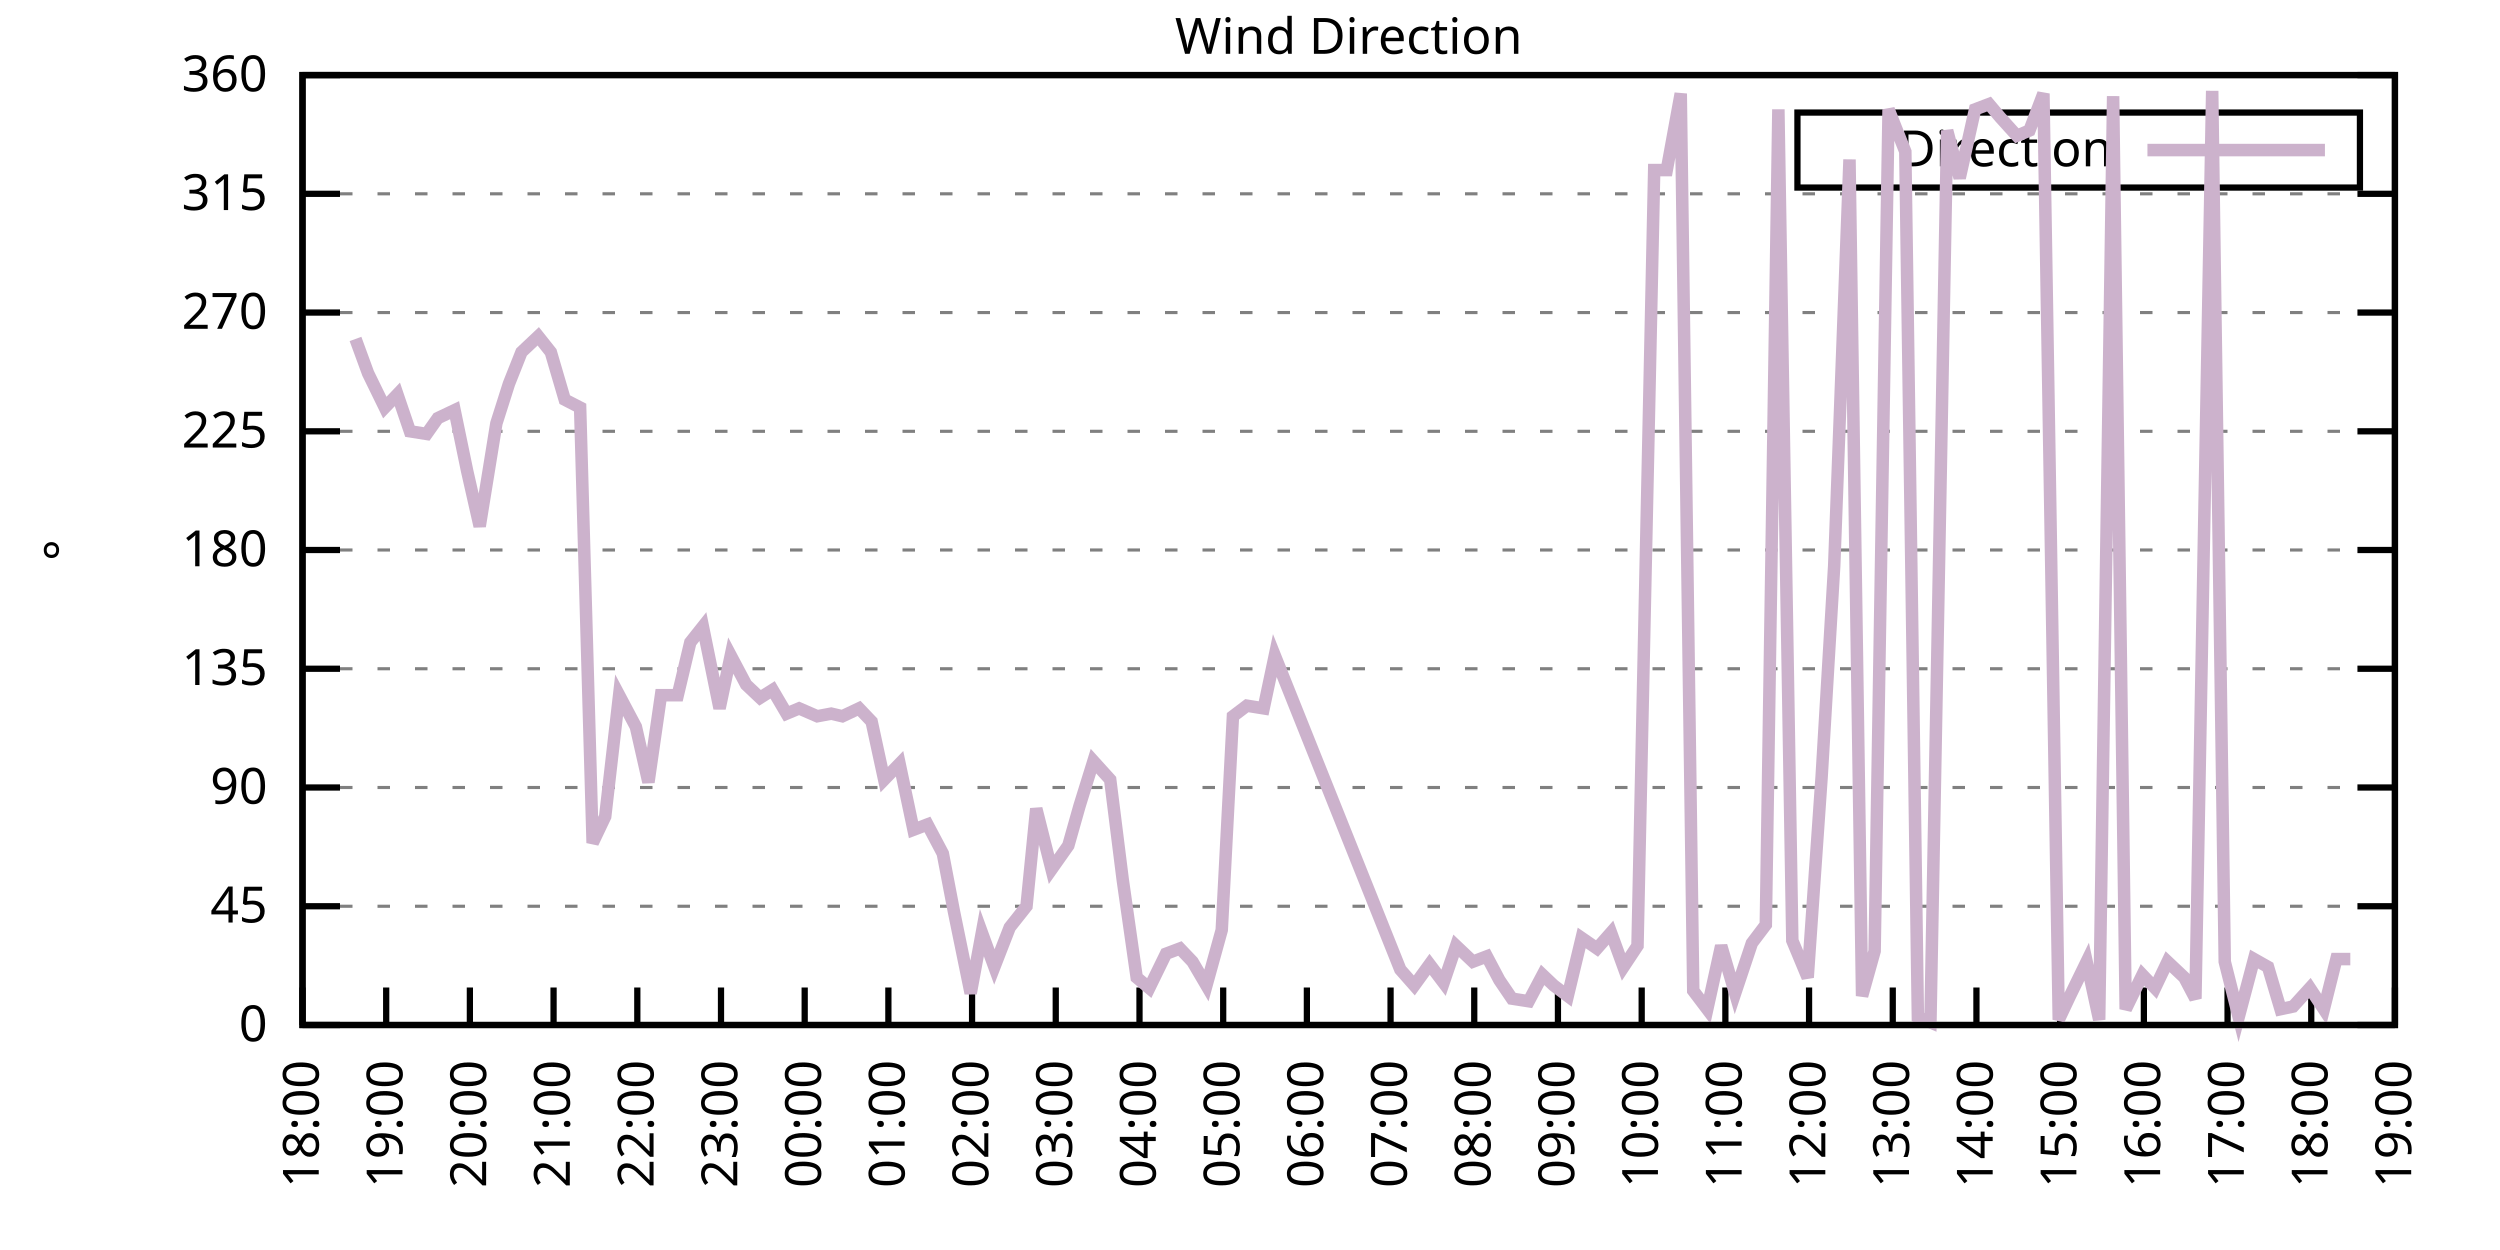
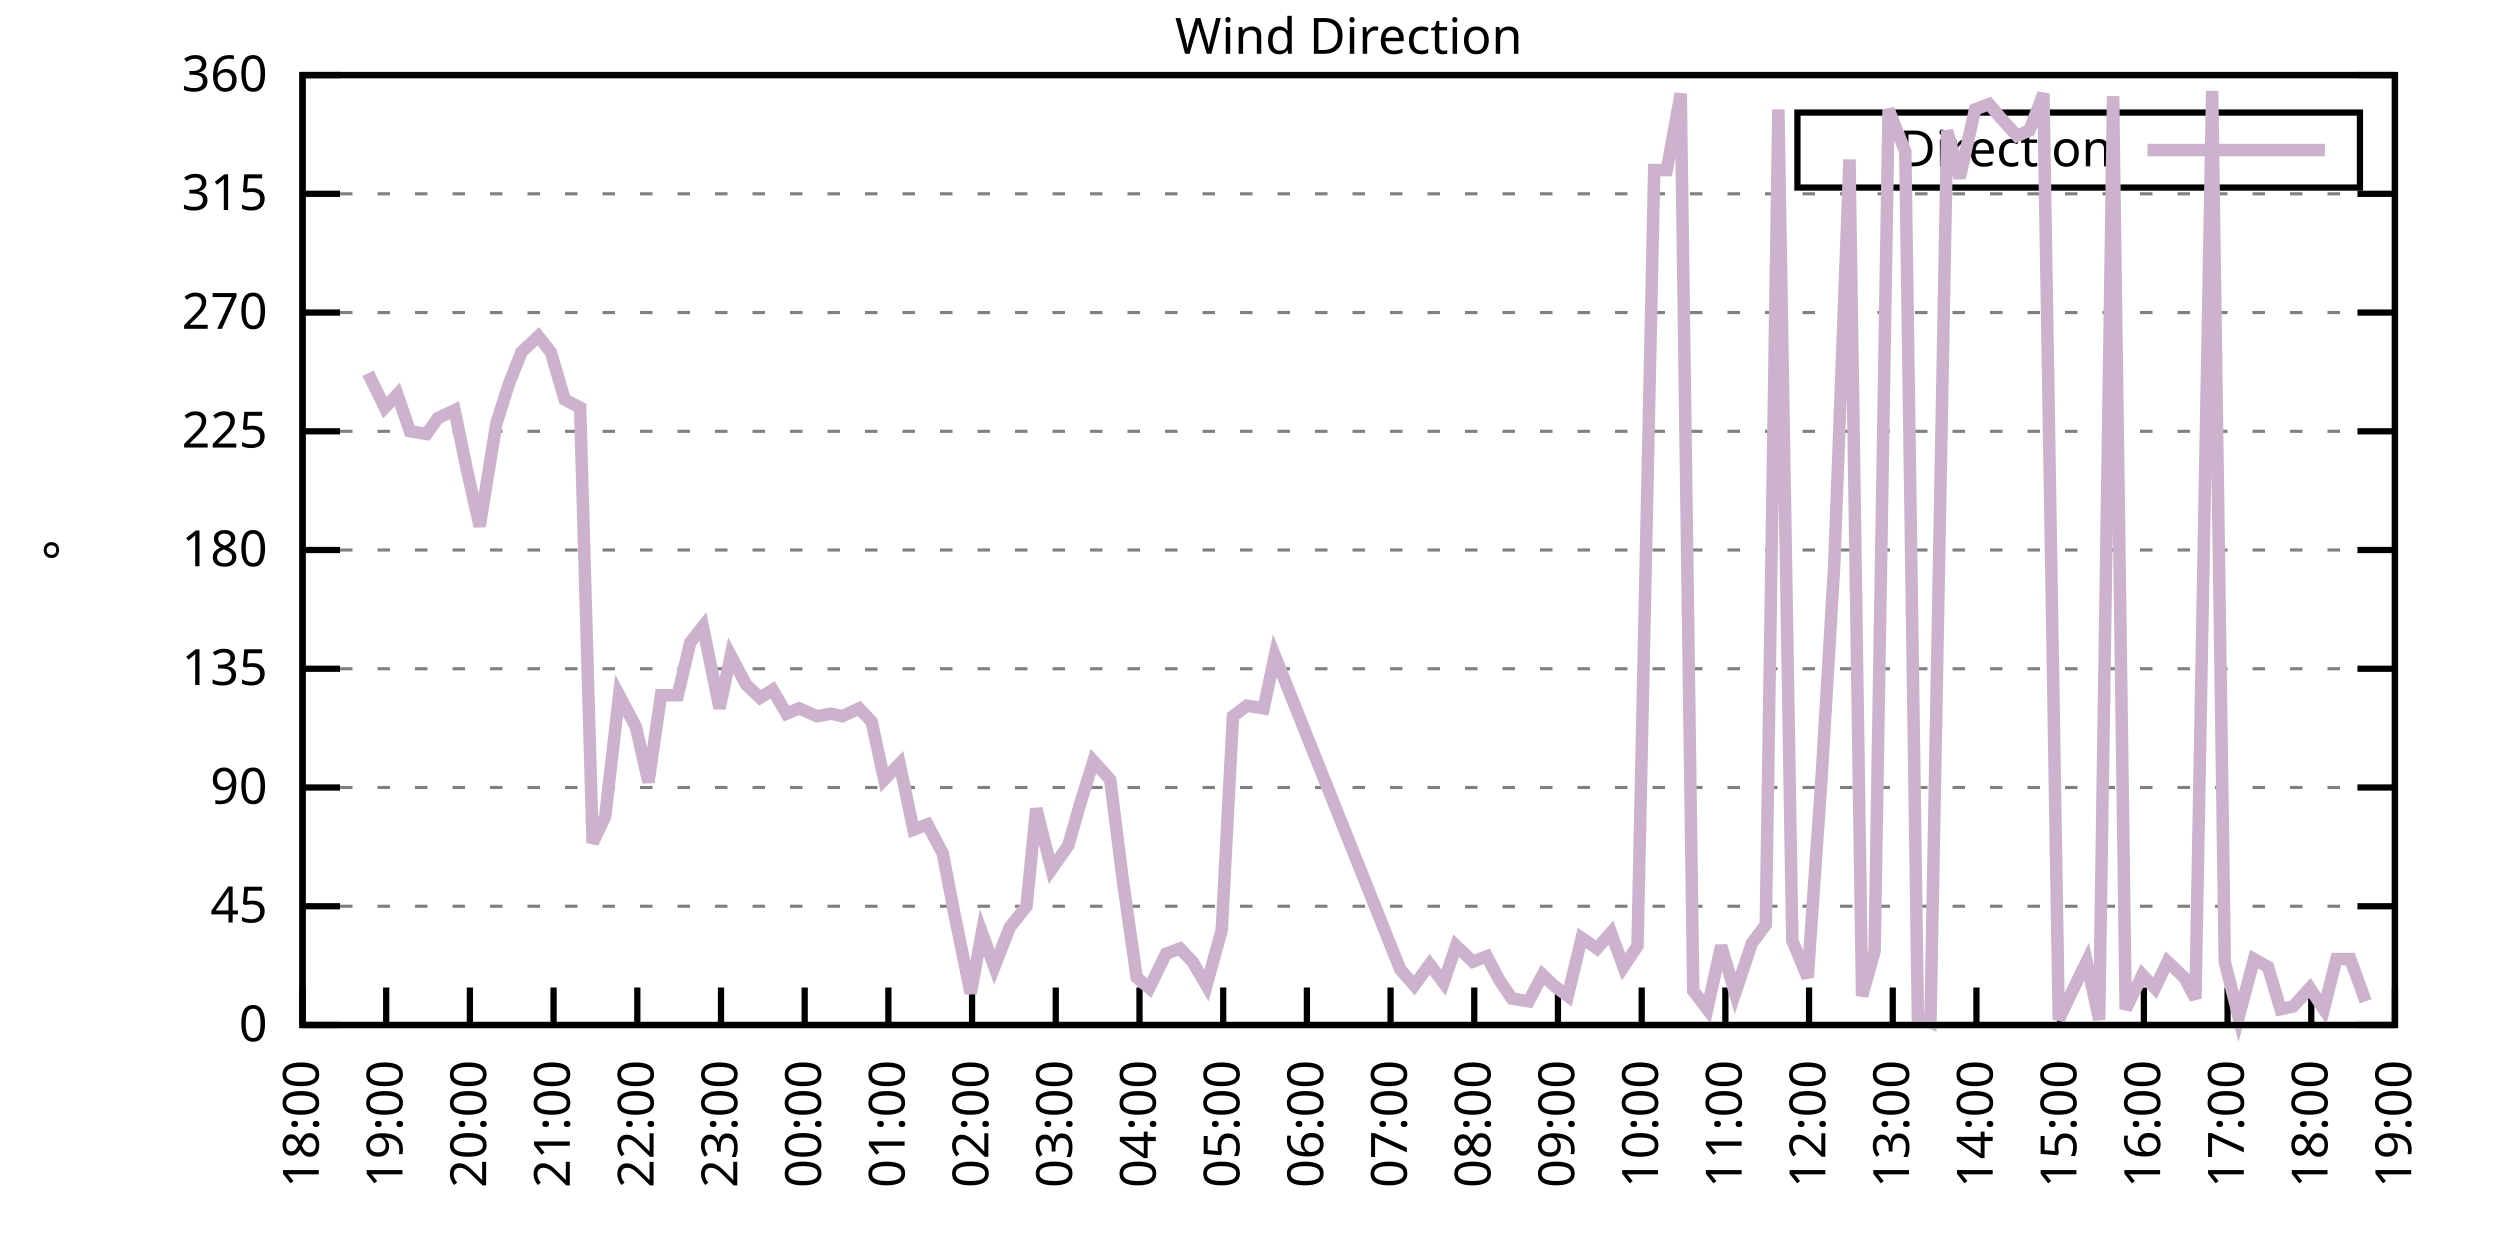
<svg xmlns="http://www.w3.org/2000/svg" xmlns:xlink="http://www.w3.org/1999/xlink" width="400" height="200" viewBox="0 0 400 200">
  <g id="gnuplot_canvas">
    <rect x="0" y="0" width="400" height="200" fill="none" />
    <defs>
      <circle id="gpDot" r="0.5" stroke-width="0.5" stroke="currentColor" />
      <path id="gpPt0" stroke-width="0.333" stroke="currentColor" d="M-1,0 h2 M0,-1 v2" />
      <path id="gpPt1" stroke-width="0.333" stroke="currentColor" d="M-1,-1 L1,1 M1,-1 L-1,1" />
      <path id="gpPt2" stroke-width="0.333" stroke="currentColor" d="M-1,0 L1,0 M0,-1 L0,1 M-1,-1 L1,1 M-1,1 L1,-1" />
      <rect id="gpPt3" stroke-width="0.333" stroke="currentColor" x="-1" y="-1" width="2" height="2" />
      <rect id="gpPt4" stroke-width="0.333" stroke="currentColor" fill="currentColor" x="-1" y="-1" width="2" height="2" />
      <circle id="gpPt5" stroke-width="0.333" stroke="currentColor" cx="0" cy="0" r="1" />
      <use xlink:href="#gpPt5" id="gpPt6" fill="currentColor" stroke="none" />
      <path id="gpPt7" stroke-width="0.333" stroke="currentColor" d="M0,-1.33 L-1.33,0.67 L1.33,0.67 z" />
      <use xlink:href="#gpPt7" id="gpPt8" fill="currentColor" stroke="none" />
      <use xlink:href="#gpPt7" id="gpPt9" stroke="currentColor" transform="rotate(180)" />
      <use xlink:href="#gpPt9" id="gpPt10" fill="currentColor" stroke="none" />
      <use xlink:href="#gpPt3" id="gpPt11" stroke="currentColor" transform="rotate(45)" />
      <use xlink:href="#gpPt11" id="gpPt12" fill="currentColor" stroke="none" />
      <path id="gpPt13" stroke-width="0.333" stroke="currentColor" d="M0,1.330 L1.265,0.411 L0.782,-1.067 L-0.782,-1.076 L-1.265,0.411 z" />
      <use xlink:href="#gpPt13" id="gpPt14" fill="currentColor" stroke="none" />
      <filter id="textbox" filterUnits="objectBoundingBox" x="0" y="0" height="1" width="1">
        <feFlood flood-color="white" flood-opacity="1" result="bgnd" />
        <feComposite in="SourceGraphic" in2="bgnd" operator="atop" />
      </filter>
      <filter id="greybox" filterUnits="objectBoundingBox" x="0" y="0" height="1" width="1">
        <feFlood flood-color="lightgrey" flood-opacity="1" result="grey" />
        <feComposite in="SourceGraphic" in2="grey" operator="atop" />
      </filter>
    </defs>
    <g fill="none" color="white" stroke="currentColor" stroke-width="1.00" stroke-linecap="butt" stroke-linejoin="miter">
</g>
    <g fill="none" color="black" stroke="currentColor" stroke-width="1.00" stroke-linecap="butt" stroke-linejoin="miter">
      <g stroke="none" shape-rendering="crispEdges">
        <polygon fill="rgb(255, 255, 255)" points="48.40,164.00 383.18,164.00 383.18,12.02 48.40,12.02 " />
      </g>
    </g>
    <g fill="none" color="black" stroke="currentColor" stroke-width="1.00" stroke-linecap="butt" stroke-linejoin="miter">
</g>
    <g fill="none" color="black" stroke="black" stroke-width="0.50" stroke-linecap="butt" stroke-linejoin="miter">
</g>
    <g fill="none" color="gray" stroke="currentColor" stroke-width="0.50" stroke-linecap="butt" stroke-linejoin="miter">
      <path stroke="gray" stroke-dasharray="2,4" class="gridline" d="M48.40,164.00 L383.19,164.00  " />
    </g>
    <g fill="none" color="gray" stroke="gray" stroke-width="1.00" stroke-linecap="butt" stroke-linejoin="miter">
</g>
    <g fill="none" color="black" stroke="currentColor" stroke-width="1.00" stroke-linecap="butt" stroke-linejoin="miter">
      <path stroke="black" d="M48.40,164.00 L54.40,164.00 M383.19,164.00 L377.19,164.00  " />
      <g transform="translate(42.80,166.60)" stroke="none" fill="black" font-family="Sans" font-size="8.00" text-anchor="end">
        <text>
          <tspan font-family="Sans"> 0</tspan>
        </text>
      </g>
    </g>
    <g fill="none" color="black" stroke="currentColor" stroke-width="1.00" stroke-linecap="butt" stroke-linejoin="miter">
</g>
    <g fill="none" color="black" stroke="black" stroke-width="0.50" stroke-linecap="butt" stroke-linejoin="miter">
</g>
    <g fill="none" color="gray" stroke="currentColor" stroke-width="0.50" stroke-linecap="butt" stroke-linejoin="miter">
      <path stroke="gray" stroke-dasharray="2,4" class="gridline" d="M48.40,145.00 L383.19,145.00  " />
    </g>
    <g fill="none" color="gray" stroke="gray" stroke-width="1.00" stroke-linecap="butt" stroke-linejoin="miter">
</g>
    <g fill="none" color="black" stroke="currentColor" stroke-width="1.00" stroke-linecap="butt" stroke-linejoin="miter">
      <path stroke="black" d="M48.40,145.00 L54.40,145.00 M383.19,145.00 L377.19,145.00  " />
      <g transform="translate(42.80,147.60)" stroke="none" fill="black" font-family="Sans" font-size="8.00" text-anchor="end">
        <text>
          <tspan font-family="Sans"> 45</tspan>
        </text>
      </g>
    </g>
    <g fill="none" color="black" stroke="currentColor" stroke-width="1.00" stroke-linecap="butt" stroke-linejoin="miter">
</g>
    <g fill="none" color="black" stroke="black" stroke-width="0.50" stroke-linecap="butt" stroke-linejoin="miter">
</g>
    <g fill="none" color="gray" stroke="currentColor" stroke-width="0.50" stroke-linecap="butt" stroke-linejoin="miter">
      <path stroke="gray" stroke-dasharray="2,4" class="gridline" d="M48.40,126.00 L383.19,126.00  " />
    </g>
    <g fill="none" color="gray" stroke="gray" stroke-width="1.00" stroke-linecap="butt" stroke-linejoin="miter">
</g>
    <g fill="none" color="black" stroke="currentColor" stroke-width="1.00" stroke-linecap="butt" stroke-linejoin="miter">
      <path stroke="black" d="M48.40,126.00 L54.40,126.00 M383.19,126.00 L377.19,126.00  " />
      <g transform="translate(42.80,128.60)" stroke="none" fill="black" font-family="Sans" font-size="8.00" text-anchor="end">
        <text>
          <tspan font-family="Sans"> 90</tspan>
        </text>
      </g>
    </g>
    <g fill="none" color="black" stroke="currentColor" stroke-width="1.00" stroke-linecap="butt" stroke-linejoin="miter">
</g>
    <g fill="none" color="black" stroke="black" stroke-width="0.50" stroke-linecap="butt" stroke-linejoin="miter">
</g>
    <g fill="none" color="gray" stroke="currentColor" stroke-width="0.50" stroke-linecap="butt" stroke-linejoin="miter">
      <path stroke="gray" stroke-dasharray="2,4" class="gridline" d="M48.40,107.00 L383.19,107.00  " />
    </g>
    <g fill="none" color="gray" stroke="gray" stroke-width="1.00" stroke-linecap="butt" stroke-linejoin="miter">
</g>
    <g fill="none" color="black" stroke="currentColor" stroke-width="1.00" stroke-linecap="butt" stroke-linejoin="miter">
      <path stroke="black" d="M48.40,107.00 L54.40,107.00 M383.19,107.00 L377.19,107.00  " />
      <g transform="translate(42.80,109.60)" stroke="none" fill="black" font-family="Sans" font-size="8.00" text-anchor="end">
        <text>
          <tspan font-family="Sans"> 135</tspan>
        </text>
      </g>
    </g>
    <g fill="none" color="black" stroke="currentColor" stroke-width="1.00" stroke-linecap="butt" stroke-linejoin="miter">
</g>
    <g fill="none" color="black" stroke="black" stroke-width="0.50" stroke-linecap="butt" stroke-linejoin="miter">
</g>
    <g fill="none" color="gray" stroke="currentColor" stroke-width="0.50" stroke-linecap="butt" stroke-linejoin="miter">
      <path stroke="gray" stroke-dasharray="2,4" class="gridline" d="M48.40,88.00 L383.19,88.00  " />
    </g>
    <g fill="none" color="gray" stroke="gray" stroke-width="1.00" stroke-linecap="butt" stroke-linejoin="miter">
</g>
    <g fill="none" color="black" stroke="currentColor" stroke-width="1.00" stroke-linecap="butt" stroke-linejoin="miter">
      <path stroke="black" d="M48.40,88.00 L54.40,88.00 M383.19,88.00 L377.19,88.00  " />
      <g transform="translate(42.80,90.60)" stroke="none" fill="black" font-family="Sans" font-size="8.00" text-anchor="end">
        <text>
          <tspan font-family="Sans"> 180</tspan>
        </text>
      </g>
    </g>
    <g fill="none" color="black" stroke="currentColor" stroke-width="1.00" stroke-linecap="butt" stroke-linejoin="miter">
</g>
    <g fill="none" color="black" stroke="black" stroke-width="0.50" stroke-linecap="butt" stroke-linejoin="miter">
</g>
    <g fill="none" color="gray" stroke="currentColor" stroke-width="0.50" stroke-linecap="butt" stroke-linejoin="miter">
      <path stroke="gray" stroke-dasharray="2,4" class="gridline" d="M48.40,69.01 L383.19,69.01  " />
    </g>
    <g fill="none" color="gray" stroke="gray" stroke-width="1.00" stroke-linecap="butt" stroke-linejoin="miter">
</g>
    <g fill="none" color="black" stroke="currentColor" stroke-width="1.00" stroke-linecap="butt" stroke-linejoin="miter">
      <path stroke="black" d="M48.40,69.01 L54.40,69.01 M383.19,69.01 L377.19,69.01  " />
      <g transform="translate(42.80,71.61)" stroke="none" fill="black" font-family="Sans" font-size="8.00" text-anchor="end">
        <text>
          <tspan font-family="Sans"> 225</tspan>
        </text>
      </g>
    </g>
    <g fill="none" color="black" stroke="currentColor" stroke-width="1.00" stroke-linecap="butt" stroke-linejoin="miter">
</g>
    <g fill="none" color="black" stroke="black" stroke-width="0.50" stroke-linecap="butt" stroke-linejoin="miter">
</g>
    <g fill="none" color="gray" stroke="currentColor" stroke-width="0.50" stroke-linecap="butt" stroke-linejoin="miter">
      <path stroke="gray" stroke-dasharray="2,4" class="gridline" d="M48.40,50.01 L383.19,50.01  " />
    </g>
    <g fill="none" color="gray" stroke="gray" stroke-width="1.00" stroke-linecap="butt" stroke-linejoin="miter">
</g>
    <g fill="none" color="black" stroke="currentColor" stroke-width="1.00" stroke-linecap="butt" stroke-linejoin="miter">
      <path stroke="black" d="M48.40,50.01 L54.40,50.01 M383.19,50.01 L377.19,50.01  " />
      <g transform="translate(42.80,52.61)" stroke="none" fill="black" font-family="Sans" font-size="8.00" text-anchor="end">
        <text>
          <tspan font-family="Sans"> 270</tspan>
        </text>
      </g>
    </g>
    <g fill="none" color="black" stroke="currentColor" stroke-width="1.00" stroke-linecap="butt" stroke-linejoin="miter">
</g>
    <g fill="none" color="black" stroke="black" stroke-width="0.50" stroke-linecap="butt" stroke-linejoin="miter">
</g>
    <g fill="none" color="gray" stroke="currentColor" stroke-width="0.50" stroke-linecap="butt" stroke-linejoin="miter">
      <path stroke="gray" stroke-dasharray="2,4" class="gridline" d="M48.40,31.01 L383.19,31.01  " />
    </g>
    <g fill="none" color="gray" stroke="gray" stroke-width="1.00" stroke-linecap="butt" stroke-linejoin="miter">
</g>
    <g fill="none" color="black" stroke="currentColor" stroke-width="1.00" stroke-linecap="butt" stroke-linejoin="miter">
      <path stroke="black" d="M48.40,31.01 L54.40,31.01 M383.19,31.01 L377.19,31.01  " />
      <g transform="translate(42.80,33.61)" stroke="none" fill="black" font-family="Sans" font-size="8.00" text-anchor="end">
        <text>
          <tspan font-family="Sans"> 315</tspan>
        </text>
      </g>
    </g>
    <g fill="none" color="black" stroke="currentColor" stroke-width="1.00" stroke-linecap="butt" stroke-linejoin="miter">
</g>
    <g fill="none" color="black" stroke="black" stroke-width="0.50" stroke-linecap="butt" stroke-linejoin="miter">
</g>
    <g fill="none" color="gray" stroke="currentColor" stroke-width="0.50" stroke-linecap="butt" stroke-linejoin="miter">
      <path stroke="gray" stroke-dasharray="2,4" class="gridline" d="M48.40,12.01 L383.19,12.01  " />
    </g>
    <g fill="none" color="gray" stroke="gray" stroke-width="1.00" stroke-linecap="butt" stroke-linejoin="miter">
</g>
    <g fill="none" color="black" stroke="currentColor" stroke-width="1.00" stroke-linecap="butt" stroke-linejoin="miter">
      <path stroke="black" d="M48.40,12.01 L54.40,12.01 M383.19,12.01 L377.19,12.01  " />
      <g transform="translate(42.80,14.61)" stroke="none" fill="black" font-family="Sans" font-size="8.00" text-anchor="end">
        <text>
          <tspan font-family="Sans"> 360</tspan>
        </text>
      </g>
    </g>
    <g fill="none" color="black" stroke="currentColor" stroke-width="1.00" stroke-linecap="butt" stroke-linejoin="miter">
      <path stroke="black" d="M48.40,164.00 L48.40,158.00  " />
      <g transform="translate(51.00,169.60) rotate(270.00)" stroke="none" fill="black" font-family="Sans" font-size="8.00" text-anchor="end">
        <text>
          <tspan font-family="Sans">18:00</tspan>
        </text>
      </g>
    </g>
    <g fill="none" color="black" stroke="currentColor" stroke-width="1.00" stroke-linecap="butt" stroke-linejoin="miter">
      <path stroke="black" d="M61.79,164.00 L61.79,158.00  " />
      <g transform="translate(64.39,169.60) rotate(270.00)" stroke="none" fill="black" font-family="Sans" font-size="8.00" text-anchor="end">
        <text>
          <tspan font-family="Sans">19:00</tspan>
        </text>
      </g>
    </g>
    <g fill="none" color="black" stroke="currentColor" stroke-width="1.00" stroke-linecap="butt" stroke-linejoin="miter">
      <path stroke="black" d="M75.18,164.00 L75.18,158.00  " />
      <g transform="translate(77.78,169.60) rotate(270.00)" stroke="none" fill="black" font-family="Sans" font-size="8.00" text-anchor="end">
        <text>
          <tspan font-family="Sans">20:00</tspan>
        </text>
      </g>
    </g>
    <g fill="none" color="black" stroke="currentColor" stroke-width="1.00" stroke-linecap="butt" stroke-linejoin="miter">
      <path stroke="black" d="M88.57,164.00 L88.57,158.00  " />
      <g transform="translate(91.17,169.60) rotate(270.00)" stroke="none" fill="black" font-family="Sans" font-size="8.00" text-anchor="end">
        <text>
          <tspan font-family="Sans">21:00</tspan>
        </text>
      </g>
    </g>
    <g fill="none" color="black" stroke="currentColor" stroke-width="1.00" stroke-linecap="butt" stroke-linejoin="miter">
      <path stroke="black" d="M101.97,164.00 L101.97,158.00  " />
      <g transform="translate(104.57,169.60) rotate(270.00)" stroke="none" fill="black" font-family="Sans" font-size="8.00" text-anchor="end">
        <text>
          <tspan font-family="Sans">22:00</tspan>
        </text>
      </g>
    </g>
    <g fill="none" color="black" stroke="currentColor" stroke-width="1.00" stroke-linecap="butt" stroke-linejoin="miter">
      <path stroke="black" d="M115.36,164.00 L115.36,158.00  " />
      <g transform="translate(117.96,169.60) rotate(270.00)" stroke="none" fill="black" font-family="Sans" font-size="8.00" text-anchor="end">
        <text>
          <tspan font-family="Sans">23:00</tspan>
        </text>
      </g>
    </g>
    <g fill="none" color="black" stroke="currentColor" stroke-width="1.00" stroke-linecap="butt" stroke-linejoin="miter">
      <path stroke="black" d="M128.75,164.00 L128.75,158.00  " />
      <g transform="translate(131.35,169.60) rotate(270.00)" stroke="none" fill="black" font-family="Sans" font-size="8.00" text-anchor="end">
        <text>
          <tspan font-family="Sans">00:00</tspan>
        </text>
      </g>
    </g>
    <g fill="none" color="black" stroke="currentColor" stroke-width="1.00" stroke-linecap="butt" stroke-linejoin="miter">
      <path stroke="black" d="M142.14,164.00 L142.14,158.00  " />
      <g transform="translate(144.74,169.60) rotate(270.00)" stroke="none" fill="black" font-family="Sans" font-size="8.00" text-anchor="end">
        <text>
          <tspan font-family="Sans">01:00</tspan>
        </text>
      </g>
    </g>
    <g fill="none" color="black" stroke="currentColor" stroke-width="1.00" stroke-linecap="butt" stroke-linejoin="miter">
      <path stroke="black" d="M155.53,164.00 L155.53,158.00  " />
      <g transform="translate(158.13,169.60) rotate(270.00)" stroke="none" fill="black" font-family="Sans" font-size="8.00" text-anchor="end">
        <text>
          <tspan font-family="Sans">02:00</tspan>
        </text>
      </g>
    </g>
    <g fill="none" color="black" stroke="currentColor" stroke-width="1.00" stroke-linecap="butt" stroke-linejoin="miter">
      <path stroke="black" d="M168.92,164.00 L168.92,158.00  " />
      <g transform="translate(171.52,169.60) rotate(270.00)" stroke="none" fill="black" font-family="Sans" font-size="8.00" text-anchor="end">
        <text>
          <tspan font-family="Sans">03:00</tspan>
        </text>
      </g>
    </g>
    <g fill="none" color="black" stroke="currentColor" stroke-width="1.00" stroke-linecap="butt" stroke-linejoin="miter">
      <path stroke="black" d="M182.32,164.00 L182.32,158.00  " />
      <g transform="translate(184.92,169.60) rotate(270.00)" stroke="none" fill="black" font-family="Sans" font-size="8.00" text-anchor="end">
        <text>
          <tspan font-family="Sans">04:00</tspan>
        </text>
      </g>
    </g>
    <g fill="none" color="black" stroke="currentColor" stroke-width="1.00" stroke-linecap="butt" stroke-linejoin="miter">
      <path stroke="black" d="M195.71,164.00 L195.71,158.00  " />
      <g transform="translate(198.31,169.60) rotate(270.00)" stroke="none" fill="black" font-family="Sans" font-size="8.00" text-anchor="end">
        <text>
          <tspan font-family="Sans">05:00</tspan>
        </text>
      </g>
    </g>
    <g fill="none" color="black" stroke="currentColor" stroke-width="1.00" stroke-linecap="butt" stroke-linejoin="miter">
      <path stroke="black" d="M209.10,164.00 L209.10,158.00  " />
      <g transform="translate(211.70,169.60) rotate(270.00)" stroke="none" fill="black" font-family="Sans" font-size="8.00" text-anchor="end">
        <text>
          <tspan font-family="Sans">06:00</tspan>
        </text>
      </g>
    </g>
    <g fill="none" color="black" stroke="currentColor" stroke-width="1.00" stroke-linecap="butt" stroke-linejoin="miter">
      <path stroke="black" d="M222.49,164.00 L222.49,158.00  " />
      <g transform="translate(225.09,169.60) rotate(270.00)" stroke="none" fill="black" font-family="Sans" font-size="8.00" text-anchor="end">
        <text>
          <tspan font-family="Sans">07:00</tspan>
        </text>
      </g>
    </g>
    <g fill="none" color="black" stroke="currentColor" stroke-width="1.00" stroke-linecap="butt" stroke-linejoin="miter">
      <path stroke="black" d="M235.88,164.00 L235.88,158.00  " />
      <g transform="translate(238.48,169.60) rotate(270.00)" stroke="none" fill="black" font-family="Sans" font-size="8.00" text-anchor="end">
        <text>
          <tspan font-family="Sans">08:00</tspan>
        </text>
      </g>
    </g>
    <g fill="none" color="black" stroke="currentColor" stroke-width="1.00" stroke-linecap="butt" stroke-linejoin="miter">
      <path stroke="black" d="M249.27,164.00 L249.27,158.00  " />
      <g transform="translate(251.87,169.60) rotate(270.00)" stroke="none" fill="black" font-family="Sans" font-size="8.00" text-anchor="end">
        <text>
          <tspan font-family="Sans">09:00</tspan>
        </text>
      </g>
    </g>
    <g fill="none" color="black" stroke="currentColor" stroke-width="1.00" stroke-linecap="butt" stroke-linejoin="miter">
      <path stroke="black" d="M262.67,164.00 L262.67,158.00  " />
      <g transform="translate(265.27,169.60) rotate(270.00)" stroke="none" fill="black" font-family="Sans" font-size="8.00" text-anchor="end">
        <text>
          <tspan font-family="Sans">10:00</tspan>
        </text>
      </g>
    </g>
    <g fill="none" color="black" stroke="currentColor" stroke-width="1.00" stroke-linecap="butt" stroke-linejoin="miter">
      <path stroke="black" d="M276.06,164.00 L276.06,158.00  " />
      <g transform="translate(278.66,169.60) rotate(270.00)" stroke="none" fill="black" font-family="Sans" font-size="8.00" text-anchor="end">
        <text>
          <tspan font-family="Sans">11:00</tspan>
        </text>
      </g>
    </g>
    <g fill="none" color="black" stroke="currentColor" stroke-width="1.00" stroke-linecap="butt" stroke-linejoin="miter">
      <path stroke="black" d="M289.45,164.00 L289.45,158.00  " />
      <g transform="translate(292.05,169.60) rotate(270.00)" stroke="none" fill="black" font-family="Sans" font-size="8.00" text-anchor="end">
        <text>
          <tspan font-family="Sans">12:00</tspan>
        </text>
      </g>
    </g>
    <g fill="none" color="black" stroke="currentColor" stroke-width="1.00" stroke-linecap="butt" stroke-linejoin="miter">
      <path stroke="black" d="M302.84,164.00 L302.84,158.00  " />
      <g transform="translate(305.44,169.60) rotate(270.00)" stroke="none" fill="black" font-family="Sans" font-size="8.00" text-anchor="end">
        <text>
          <tspan font-family="Sans">13:00</tspan>
        </text>
      </g>
    </g>
    <g fill="none" color="black" stroke="currentColor" stroke-width="1.00" stroke-linecap="butt" stroke-linejoin="miter">
      <path stroke="black" d="M316.23,164.00 L316.23,158.00  " />
      <g transform="translate(318.83,169.60) rotate(270.00)" stroke="none" fill="black" font-family="Sans" font-size="8.00" text-anchor="end">
        <text>
          <tspan font-family="Sans">14:00</tspan>
        </text>
      </g>
    </g>
    <g fill="none" color="black" stroke="currentColor" stroke-width="1.00" stroke-linecap="butt" stroke-linejoin="miter">
      <path stroke="black" d="M329.62,164.00 L329.62,158.00  " />
      <g transform="translate(332.22,169.60) rotate(270.00)" stroke="none" fill="black" font-family="Sans" font-size="8.00" text-anchor="end">
        <text>
          <tspan font-family="Sans">15:00</tspan>
        </text>
      </g>
    </g>
    <g fill="none" color="black" stroke="currentColor" stroke-width="1.00" stroke-linecap="butt" stroke-linejoin="miter">
      <path stroke="black" d="M343.02,164.00 L343.02,158.00  " />
      <g transform="translate(345.62,169.60) rotate(270.00)" stroke="none" fill="black" font-family="Sans" font-size="8.00" text-anchor="end">
        <text>
          <tspan font-family="Sans">16:00</tspan>
        </text>
      </g>
    </g>
    <g fill="none" color="black" stroke="currentColor" stroke-width="1.00" stroke-linecap="butt" stroke-linejoin="miter">
      <path stroke="black" d="M356.41,164.00 L356.41,158.00  " />
      <g transform="translate(359.01,169.60) rotate(270.00)" stroke="none" fill="black" font-family="Sans" font-size="8.00" text-anchor="end">
        <text>
          <tspan font-family="Sans">17:00</tspan>
        </text>
      </g>
    </g>
    <g fill="none" color="black" stroke="currentColor" stroke-width="1.00" stroke-linecap="butt" stroke-linejoin="miter">
      <path stroke="black" d="M369.80,164.00 L369.80,158.00  " />
      <g transform="translate(372.40,169.60) rotate(270.00)" stroke="none" fill="black" font-family="Sans" font-size="8.00" text-anchor="end">
        <text>
          <tspan font-family="Sans">18:00</tspan>
        </text>
      </g>
    </g>
    <g fill="none" color="black" stroke="currentColor" stroke-width="1.00" stroke-linecap="butt" stroke-linejoin="miter">
      <path stroke="black" d="M383.19,164.00 L383.19,158.00  " />
      <g transform="translate(385.79,169.60) rotate(270.00)" stroke="none" fill="black" font-family="Sans" font-size="8.00" text-anchor="end">
        <text>
          <tspan font-family="Sans">19:00</tspan>
        </text>
      </g>
    </g>
    <g fill="none" color="black" stroke="currentColor" stroke-width="1.00" stroke-linecap="butt" stroke-linejoin="miter">
</g>
    <g fill="none" color="black" stroke="currentColor" stroke-width="1.00" stroke-linecap="butt" stroke-linejoin="miter">
      <path stroke="black" d="M48.40,12.01 L48.40,164.00 L383.19,164.00 L383.19,12.01 L48.40,12.01 Z  " />
    </g>
    <g fill="none" color="black" stroke="currentColor" stroke-width="1.00" stroke-linecap="butt" stroke-linejoin="miter">
</g>
    <g fill="none" color="black" stroke="currentColor" stroke-width="1.00" stroke-linecap="butt" stroke-linejoin="miter">
      <path stroke="black" d="M287.59,30.01 L287.59,18.01 L377.59,18.01 L377.59,30.01 L287.59,30.01 Z  " />
    </g>
    <g id="Wind_direction_plot_1">
      <g fill="none" color="white" stroke="black" stroke-width="2.00" stroke-linecap="butt" stroke-linejoin="miter">
</g>
      <g fill="none" color="black" stroke="currentColor" stroke-width="2.00" stroke-linecap="butt" stroke-linejoin="miter">
        <g transform="translate(337.99,26.61)" stroke="none" fill="black" font-family="Sans" font-size="8.00" text-anchor="end">
          <text>
            <tspan font-family="Sans">Direction</tspan>
          </text>
        </g>
      </g>
      <g fill="none" color="black" stroke="currentColor" stroke-width="2.00" stroke-linecap="butt" stroke-linejoin="miter">
-         <path stroke="rgb(204, 178, 204)" d="M343.59,24.01 L371.99,24.01 M56.88,54.23 L58.89,59.72 L61.57,65.21 L63.58,63.10 L65.59,69.01 L68.26,69.43   L70.05,66.90 L72.73,65.63 L74.74,75.34 L76.75,84.21 L79.42,67.74 L81.43,61.41 L83.44,56.34 L86.12,53.81   L88.13,56.34 L90.36,63.94 L92.82,65.21 L94.82,134.87 L96.83,130.65 L99.06,111.23 L101.74,116.29 L103.75,125.16   L105.76,111.23 L108.44,111.23 L110.45,102.78 L112.46,100.25 L115.13,113.34 L116.92,104.89 L119.38,109.54 L121.61,111.65   L123.62,110.38 L125.85,114.18 L127.86,113.34 L130.76,114.60 L132.99,114.18 L134.78,114.60 L137.45,113.34 L139.46,115.45   L141.47,124.74 L143.93,122.20 L146.16,132.76 L148.39,131.91 L150.85,136.56 L152.63,145.85 L155.31,158.93 L157.10,149.22   L159.10,154.71 L161.56,148.38 L164.24,145.00 L165.80,129.38 L168.25,139.09 L170.93,135.29 L172.72,128.96 L174.95,121.78   L177.63,124.74 L179.64,140.78 L181.87,156.40 L183.88,158.09 L186.56,152.60 L188.79,151.76 L190.80,153.87 L193.03,157.67   L195.48,148.80 L197.27,114.60 L199.50,112.91 L202.18,113.34 L203.97,104.89 L224.05,155.13 L226.29,157.67 L228.74,154.29   L230.97,157.24 L232.98,151.33 L235.66,153.87 L237.89,153.02 L239.90,156.82 L241.91,159.78 L244.59,160.20 L246.82,155.98   L248.60,157.67 L250.84,159.36 L253.07,150.07 L255.52,151.76 L257.76,149.22 L259.76,154.71 L262.00,151.33 L264.67,27.21   L266.68,27.21 L268.92,14.97 L270.92,158.51 L273.16,161.47 L275.39,151.33 L277.62,158.93 L280.30,150.91 L282.53,147.96   L284.54,17.50 L286.77,150.49 L289.23,156.40 L291.46,124.31 L293.47,90.54 L295.92,25.52 L297.93,159.36 L299.94,152.18   L302.17,17.50 L304.85,24.25 L306.86,162.73 L308.87,163.58 L311.54,20.88 L313.55,28.48 L316.01,17.50 L318.24,16.65   L320.03,18.77 L322.70,21.72 L324.71,20.88 L326.95,14.97 L329.40,163.16 L331.19,159.36 L333.86,153.87 L335.87,163.16   L338.10,15.39 L340.11,161.47 L342.79,155.98 L344.80,158.09 L346.81,153.87 L349.49,156.40 L351.27,159.78 L353.95,14.54   L355.96,153.87 L358.19,162.73 L360.65,153.45 L362.88,154.71 L364.89,161.47 L366.90,161.04 L369.58,158.09 L371.81,161.47   L373.82,153.45 L376.05,153.45  " />
+         <path stroke="rgb(204, 178, 204)" d="M343.59,24.01 L371.99,24.01 M58.89,59.72 L61.57,65.21 L63.58,63.10 L65.59,69.01 L68.26,69.43 L70.05,66.90   L72.73,65.63 L74.74,75.34 L76.75,84.21 L79.42,67.74 L81.43,61.41 L83.44,56.34 L86.12,53.81 L88.13,56.34   L90.36,63.94 L92.82,65.21 L94.82,134.87 L96.83,130.65 L99.06,111.23 L101.74,116.29 L103.75,125.16 L105.76,111.23   L108.44,111.23 L110.45,102.78 L112.46,100.25 L115.13,113.34 L116.92,104.89 L119.38,109.54 L121.61,111.65 L123.62,110.38   L125.85,114.18 L127.86,113.34 L130.76,114.60 L132.99,114.18 L134.78,114.60 L137.45,113.34 L139.46,115.45 L141.47,124.74   L143.93,122.20 L146.16,132.76 L148.39,131.91 L150.85,136.56 L152.63,145.85 L155.31,158.93 L157.10,149.22 L159.10,154.71   L161.56,148.38 L164.24,145.00 L165.80,129.38 L168.25,139.09 L170.93,135.29 L172.72,128.96 L174.95,121.78 L177.63,124.74   L179.64,140.78 L181.87,156.40 L183.88,158.09 L186.56,152.60 L188.79,151.76 L190.80,153.87 L193.03,157.67 L195.48,148.80   L197.27,114.60 L199.50,112.91 L202.18,113.34 L203.97,104.89 L224.05,155.13 L226.29,157.67 L228.74,154.29 L230.97,157.24   L232.98,151.33 L235.66,153.87 L237.89,153.02 L239.90,156.82 L241.91,159.78 L244.59,160.20 L246.82,155.98 L248.60,157.67   L250.84,159.36 L253.07,150.07 L255.52,151.76 L257.76,149.22 L259.76,154.71 L262.00,151.33 L264.67,27.21 L266.68,27.21   L268.92,14.97 L270.92,158.51 L273.16,161.47 L275.39,151.33 L277.62,158.93 L280.30,150.91 L282.53,147.96 L284.54,17.50   L286.77,150.49 L289.23,156.40 L291.46,124.31 L293.47,90.54 L295.92,25.52 L297.93,159.36 L299.94,152.18 L302.17,17.50   L304.85,24.25 L306.86,162.73 L308.87,163.58 L311.54,20.88 L313.55,28.48 L316.01,17.50 L318.24,16.65 L320.03,18.77   L322.70,21.72 L324.71,20.88 L326.95,14.97 L329.40,163.16 L331.19,159.36 L333.86,153.87 L335.87,163.16 L338.10,15.39   L340.11,161.47 L342.79,155.98 L344.80,158.09 L346.81,153.87 L349.49,156.40 L351.27,159.78 L353.95,14.54 L355.96,153.87   L358.19,162.73 L360.65,153.45 L362.88,154.71 L364.89,161.47 L366.90,161.04 L369.58,158.09 L371.81,161.47 L373.82,153.45   L376.05,153.45 L378.50,160.20  " />
      </g>
    </g>
    <g fill="none" color="black" stroke="currentColor" stroke-width="2.00" stroke-linecap="butt" stroke-linejoin="miter">
</g>
    <g fill="none" color="black" stroke="black" stroke-width="1.00" stroke-linecap="butt" stroke-linejoin="miter">
</g>
    <g fill="none" color="black" stroke="currentColor" stroke-width="1.00" stroke-linecap="butt" stroke-linejoin="miter">
      <path stroke="black" d="M48.40,12.01 L48.40,164.00 L383.19,164.00 L383.19,12.01 L48.40,12.01 Z  " />
      <g transform="translate(12.80,88.01) rotate(270.00)" stroke="none" fill="black" font-family="Sans" font-size="8.00" text-anchor="middle">
        <text>
          <tspan font-family="Sans">°</tspan>
        </text>
      </g>
    </g>
    <g fill="none" color="black" stroke="currentColor" stroke-width="1.00" stroke-linecap="butt" stroke-linejoin="miter">
</g>
    <g fill="none" color="black" stroke="currentColor" stroke-width="1.00" stroke-linecap="butt" stroke-linejoin="miter">
      <g transform="translate(215.79,8.61)" stroke="none" fill="black" font-family="Sans" font-size="8.00" text-anchor="middle">
        <text>
          <tspan font-family="Sans">Wind Direction</tspan>
        </text>
      </g>
    </g>
    <g fill="none" color="black" stroke="currentColor" stroke-width="1.00" stroke-linecap="butt" stroke-linejoin="miter">
</g>
  </g>
</svg>
